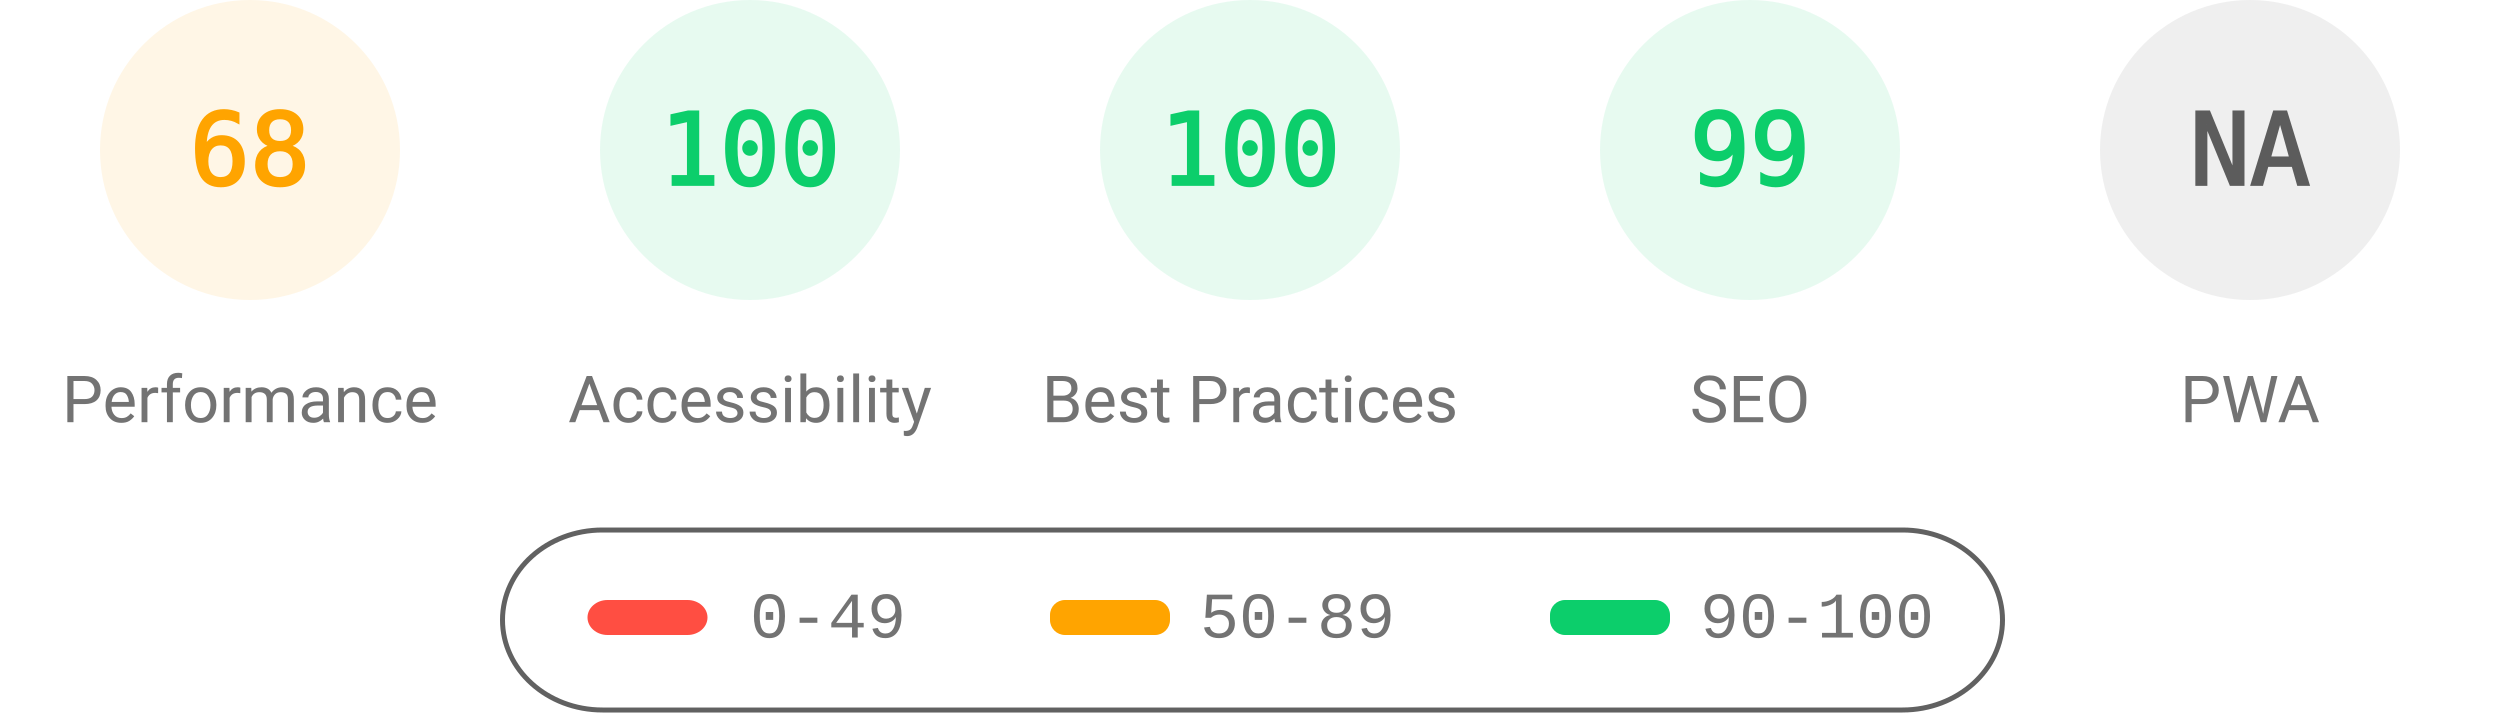
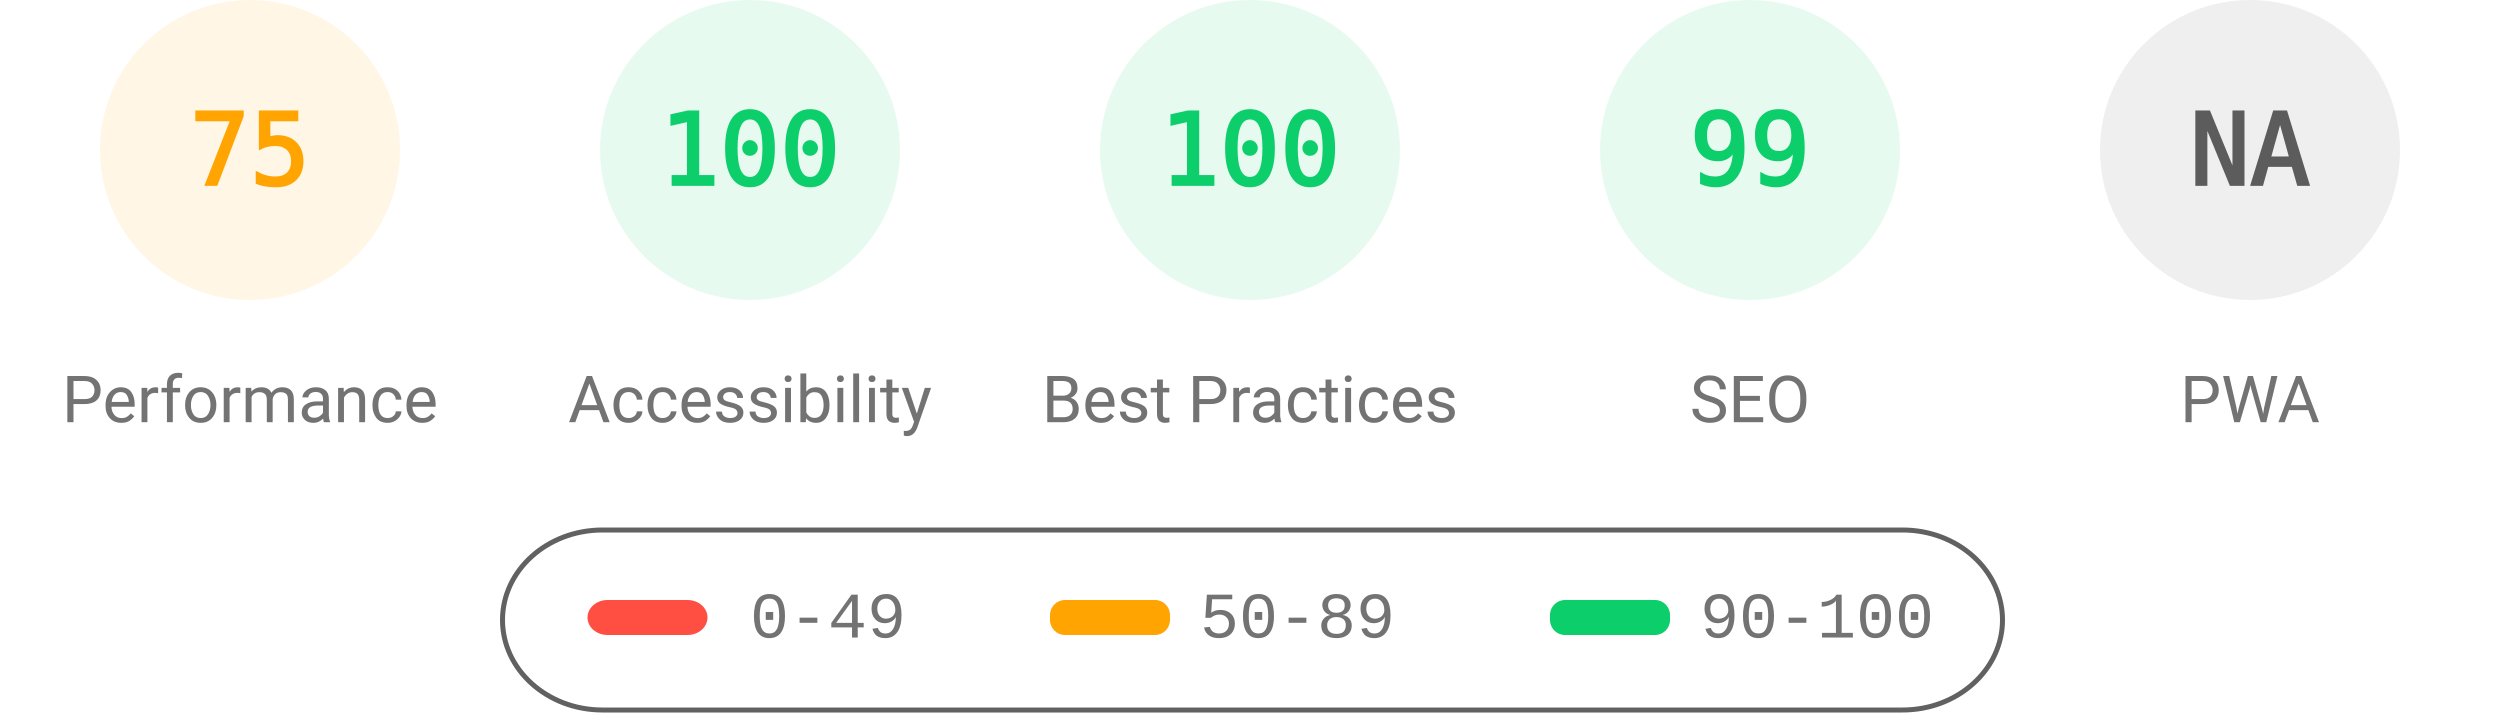
<svg xmlns="http://www.w3.org/2000/svg" fill="none" width="1000" height="285">
  <style>.gauge-base{opacity:.1}.gauge-arc{fill:none;animation-delay:250ms;stroke-linecap:round;transform:rotate(-90deg);transform-origin:100px 60px;animation:load-gauge 1s ease forwards}.guage-text{font-size:40px;font-family:monospace;text-align:center}.guage-red{color:#ff4e42;fill:#ff4e42;stroke:#ff4e42}.guage-orange{color:#ffa400;fill:#ffa400;stroke:#ffa400}.guage-green{color:#0cce6b;fill:#0cce6b;stroke:#0cce6b}.guage-undefined{color:#5c5c5c;fill:#5c5c5c;stroke:#5c5c5c}.guage-title{color:#737373;fill:#737373;stroke:none;font-size:26px;line-height:26px;font-family:Roboto,Halvetica,Arial,sans-serif}@keyframes load-gauge{from{stroke-dasharray:0 352.858}}</style>
  <svg class="guage-div guage-perf guage-orange" viewBox="0 0 200 200" width="200" height="200">
    <circle class="gauge-base" r="56" cx="100" cy="60" stroke-width="8" />
-     <circle class="gauge-arc guage-arc-1" r="56" cx="100" cy="60" stroke-width="8" style="stroke-dasharray:239.263,351.858" />
-     <text class="guage-text" x="100" y="60" alignment-baseline="central" dominant-baseline="central" text-anchor="middle">68</text>
+     <circle class="gauge-arc guage-arc-1" r="56" cx="100" cy="60" stroke-width="8" style="stroke-dasharray:263.893,351.858" />
+     <text class="guage-text" x="100" y="60" alignment-baseline="central" dominant-baseline="central" text-anchor="middle">75</text>
    <text class="guage-title" x="100" y="160" alignment-baseline="central" dominant-baseline="central" text-anchor="middle">Performance</text>
  </svg>
  <svg class="guage-div guage-acc guage-green" viewBox="0 0 200 200" width="200" height="200" x="200">
    <circle class="gauge-base" r="56" cx="100" cy="60" stroke-width="8" />
    <circle class="gauge-arc guage-arc-2" r="56" cx="100" cy="60" stroke-width="8" style="stroke-dasharray:351.858,351.858" />
    <text class="guage-text" x="100" y="60" alignment-baseline="central" dominant-baseline="central" text-anchor="middle">100</text>
    <text class="guage-title" x="100" y="160" alignment-baseline="central" dominant-baseline="central" text-anchor="middle">Accessibility</text>
  </svg>
  <svg class="guage-div guage-best guage-green" viewBox="0 0 200 200" width="200" height="200" x="400">
    <circle class="gauge-base" r="56" cx="100" cy="60" stroke-width="8" />
    <circle class="gauge-arc guage-arc-3" r="56" cx="100" cy="60" stroke-width="8" style="stroke-dasharray:351.858,351.858" />
    <text class="guage-text" x="100" y="60" alignment-baseline="central" dominant-baseline="central" text-anchor="middle">100</text>
    <text class="guage-title" x="100" y="160" alignment-baseline="central" dominant-baseline="central" text-anchor="middle">Best Practices</text>
  </svg>
  <svg class="guage-div guage-seo guage-green" viewBox="0 0 200 200" width="200" height="200" x="600">
    <circle class="gauge-base" r="56" cx="100" cy="60" stroke-width="8" />
    <circle class="gauge-arc guage-arc-4" r="56" cx="100" cy="60" stroke-width="8" style="stroke-dasharray:348.339,351.858" />
    <text class="guage-text" x="100" y="60" alignment-baseline="central" dominant-baseline="central" text-anchor="middle">99</text>
    <text class="guage-title" x="100" y="160" alignment-baseline="central" dominant-baseline="central" text-anchor="middle">SEO</text>
  </svg>
  <svg class="guage-div guage-pwa guage-undefined" viewBox="0 0 200 200" width="200" height="200" x="800">
    <circle class="gauge-base" r="56" cx="100" cy="60" stroke-width="8" />
    <circle class="gauge-arc guage-arc-4" r="56" cx="100" cy="60" stroke-width="8" style="stroke-dasharray:351.858,351.858" />
    <text class="guage-text" x="100" y="60" alignment-baseline="central" dominant-baseline="central" text-anchor="middle">NA</text>
    <text class="guage-title" x="100" y="160" alignment-baseline="central" dominant-baseline="central" text-anchor="middle">PWA</text>
  </svg>
  <svg width="604" height="76" x="200" y="210">
    <path fill="none" id="canvas_background" d="M-1-1h604v80H-1z" />
    <rect fill-opacity="0" stroke="#616161" stroke-width="2" rx="40" id="svg_2" height="72" width="600" y="2" x="1" fill="#000" />
    <rect stroke="#000" rx="8" id="svg_3" height="14" width="48" y="30" x="35" stroke-opacity="null" stroke-width="0" fill="#ff4e42" />
    <rect stroke="#000" rx="6" id="svg_4" height="14" width="48" y="30" x="220" stroke-opacity="null" stroke-width="0" fill="#ffa400" />
    <rect stroke="#000" rx="6" id="svg_5" height="14" width="48" y="30" x="420" stroke-opacity="null" stroke-width="0" fill="#0cce6b" />
    <text xml:space="preserve" text-anchor="start" font-family="'Courier New', Courier, monospace" font-size="26" id="svg_6" y="45" x="100" stroke-opacity="null" stroke-width="0" stroke="#000" fill="#737373">0-49</text>
    <text xml:space="preserve" text-anchor="start" font-family="'Courier New', Courier, monospace" font-size="26" id="svg_7" y="45" x="280" stroke-opacity="null" stroke-width="0" stroke="#000" fill="#737373">50-89</text>
    <text xml:space="preserve" text-anchor="start" font-family="'Courier New', Courier, monospace" font-size="26" id="svg_8" y="45" x="480" stroke-opacity="null" stroke-width="0" stroke="#000" fill="#737373">90-100</text>
  </svg>
</svg>
